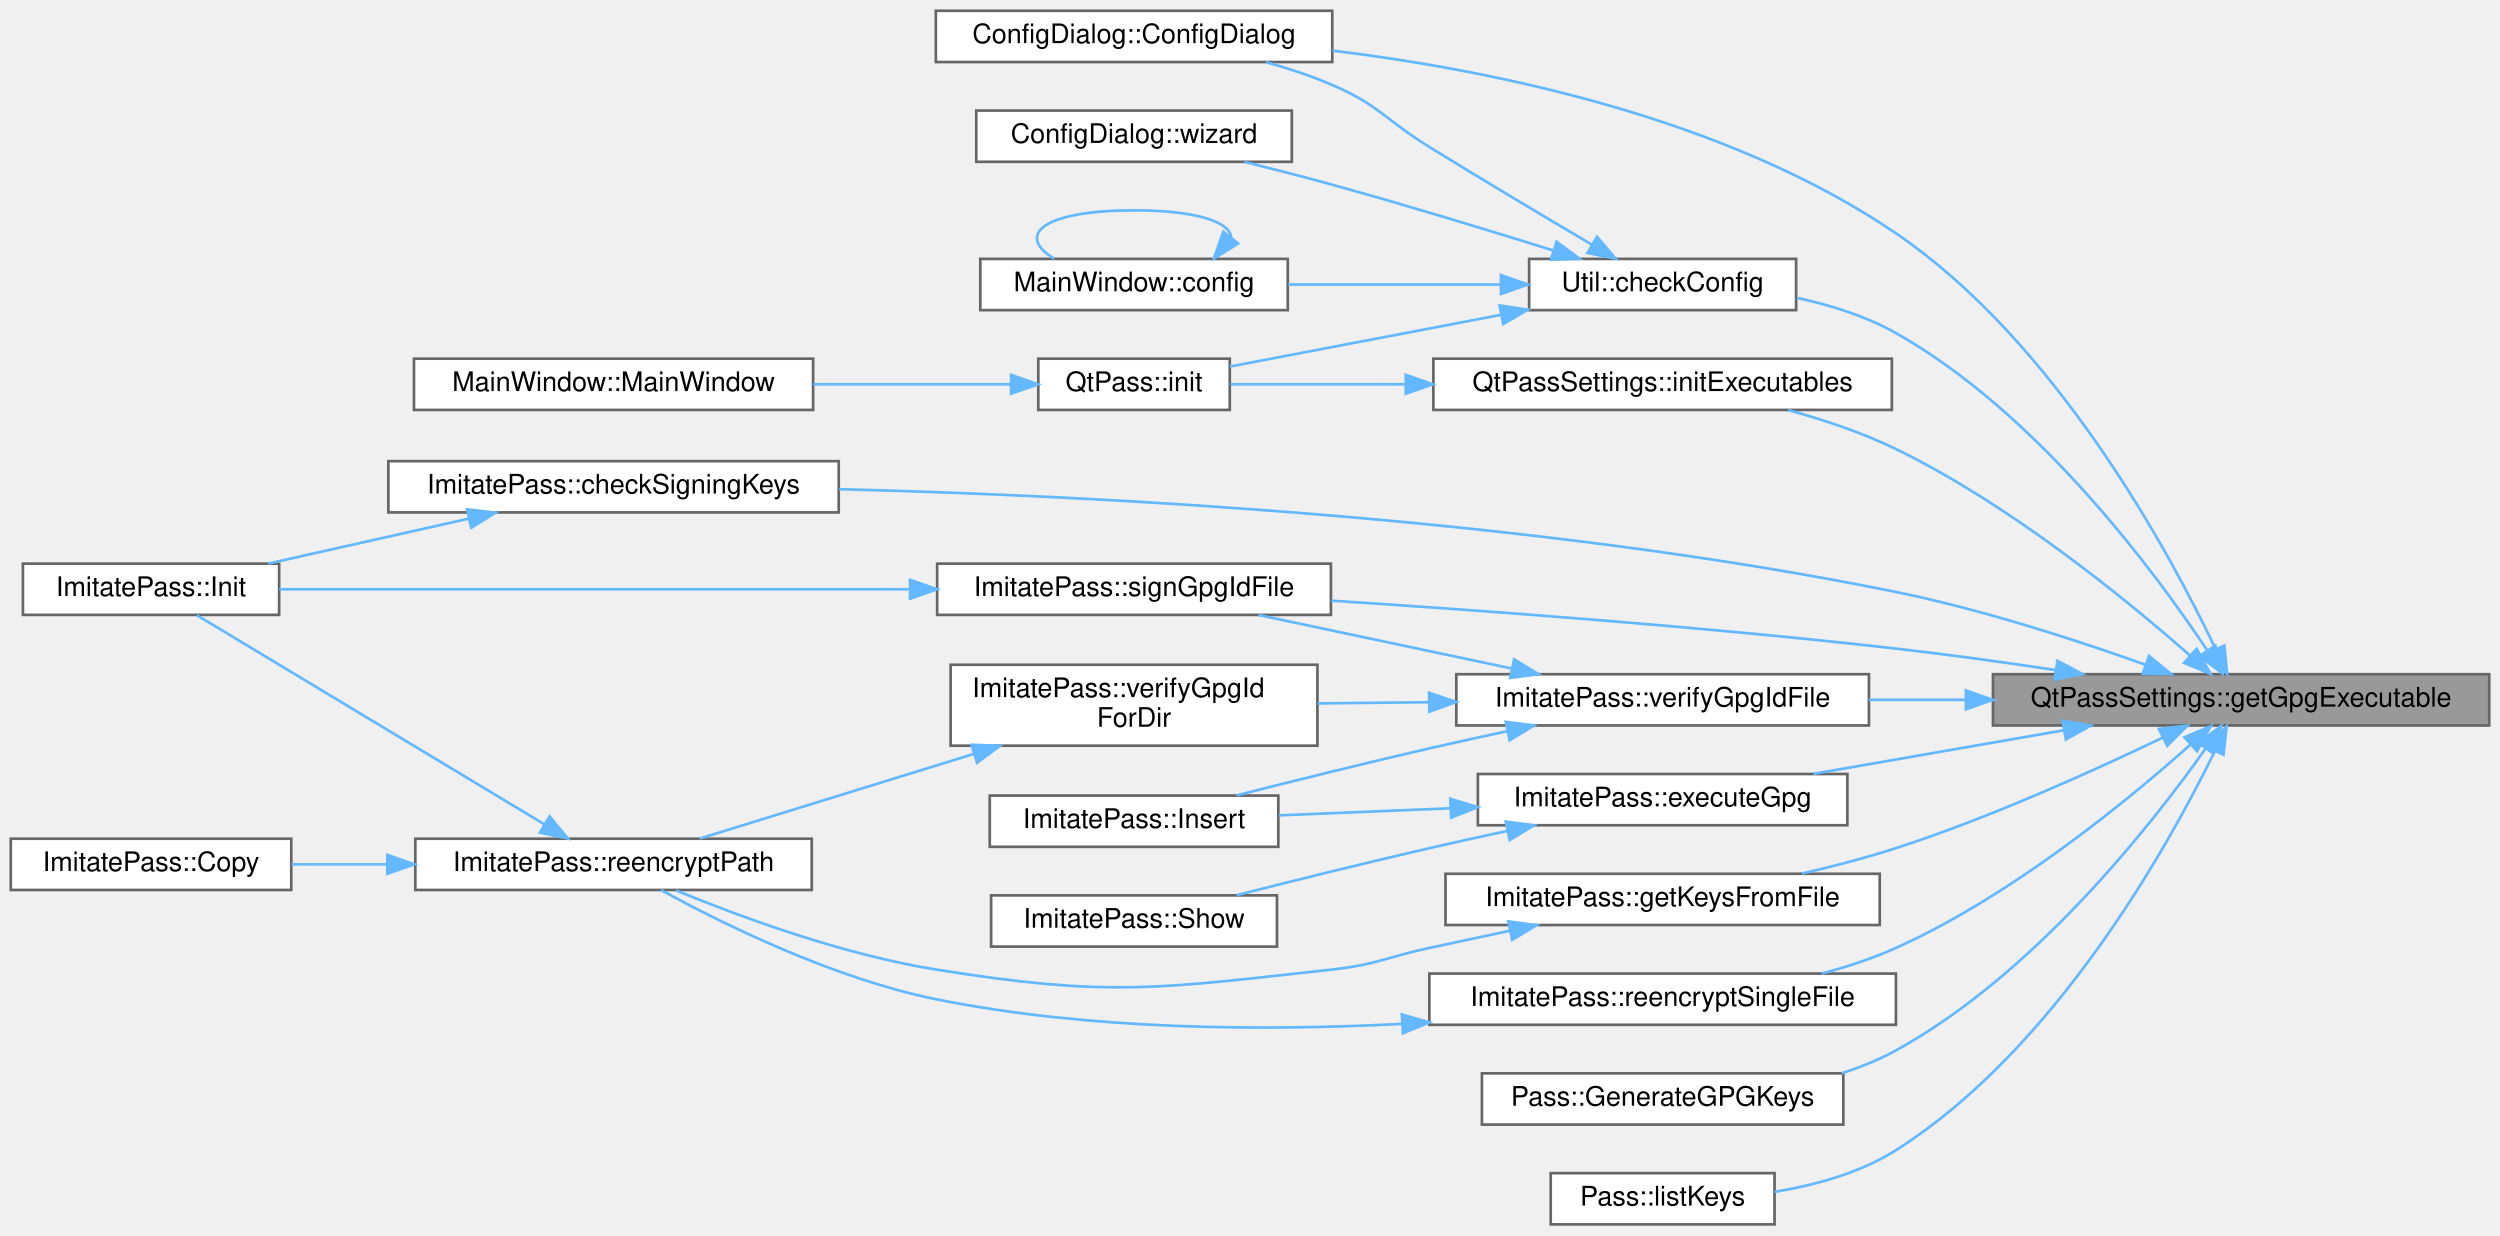
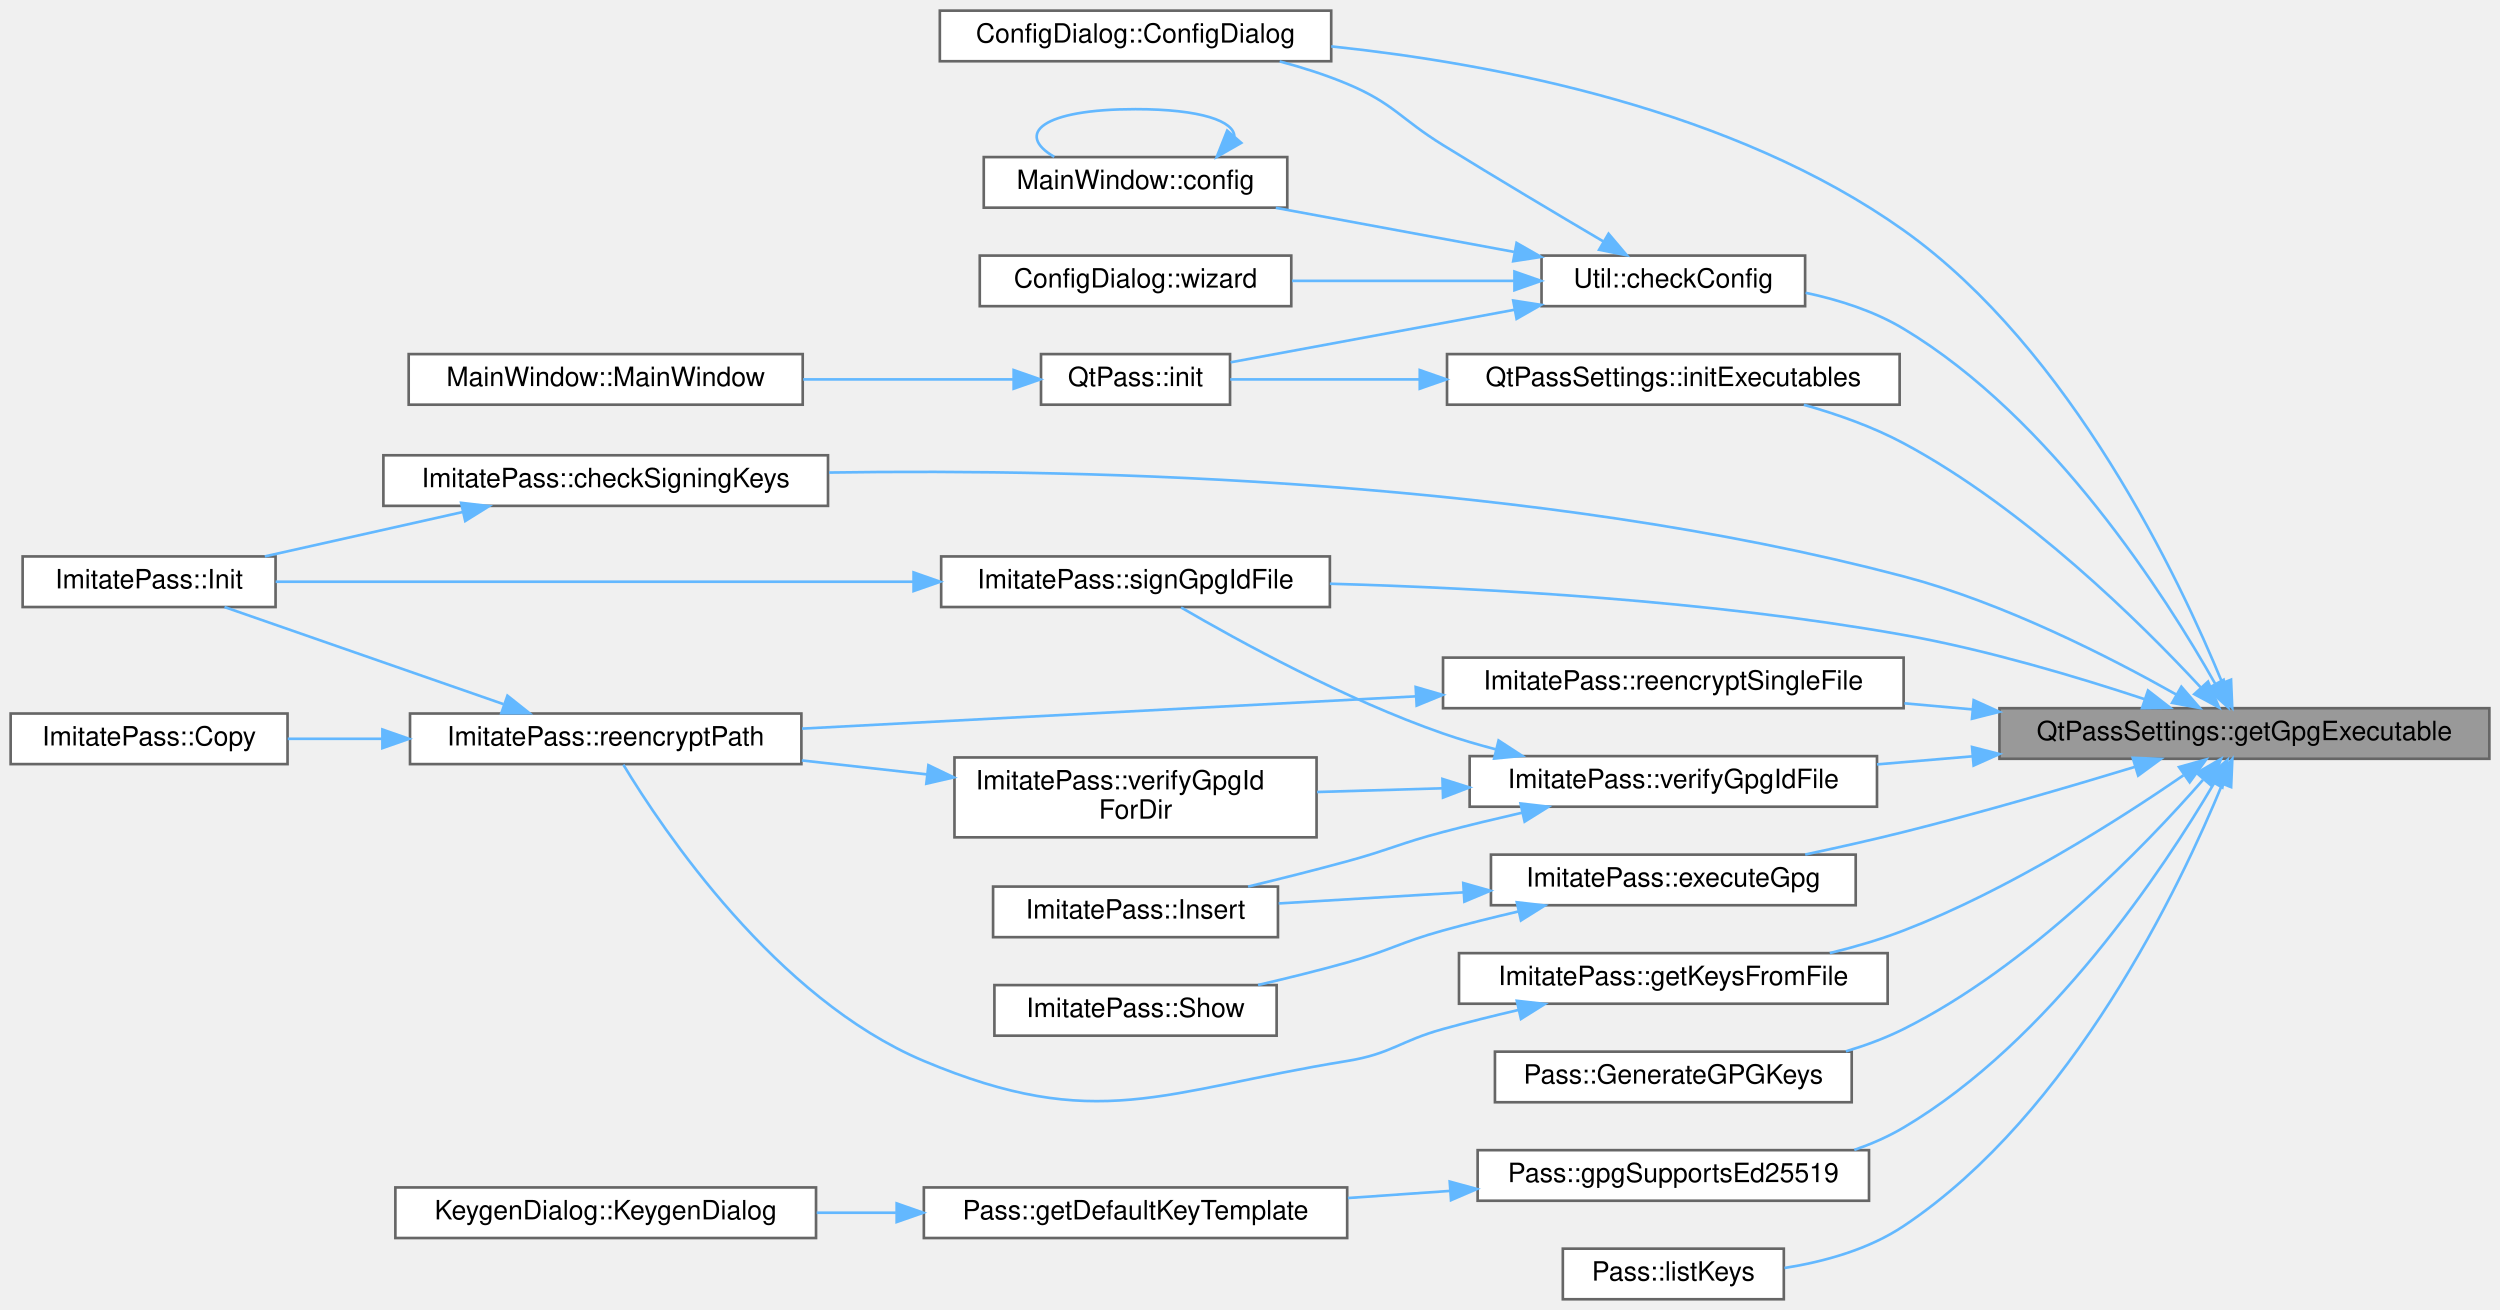
- <svg xmlns="http://www.w3.org/2000/svg" xmlns:xlink="http://www.w3.org/1999/xlink" width="927pt" height="458pt" viewBox="0.00 0.00 927.00 458.00">
-   <g id="graph0" class="graph" transform="scale(1 1) rotate(0) translate(4 454)">
+ <svg xmlns="http://www.w3.org/2000/svg" xmlns:xlink="http://www.w3.org/1999/xlink" width="939pt" height="492pt" viewBox="0.00 0.00 939.00 492.00">
+   <g id="graph0" class="graph" transform="scale(1 1) rotate(0) translate(4 488)">
    <g id="Node000001" class="node">
      <g id="a_Node000001">
        <a xlink:title=" ">
-           <polygon fill="#999999" stroke="#666666" points="919,-204 735,-204 735,-185 919,-185 919,-204" />
-           <text text-anchor="middle" x="827" y="-192" font-family="Helvetica,sans-Serif" font-size="10.00">QtPassSettings::getGpgExecutable</text>
+           <polygon fill="#999999" stroke="#666666" points="931,-222 747,-222 747,-203 931,-203 931,-222" />
+           <text text-anchor="middle" x="839" y="-210" font-family="Helvetica,sans-Serif" font-size="10.00">QtPassSettings::getGpgExecutable</text>
        </a>
      </g>
    </g>
    <g id="Node000002" class="node">
      <g id="a_Node000002">
        <a xlink:href="class_util.html#aafdef99b126e0086d44425cbe139db22" target="_top" xlink:title="Util::checkConfig do we have prequisite settings?">
-           <polygon fill="white" stroke="#666666" points="662,-358 563,-358 563,-339 662,-339 662,-358" />
-           <text text-anchor="middle" x="612.5" y="-346" font-family="Helvetica,sans-Serif" font-size="10.00">Util::checkConfig</text>
+           <polygon fill="white" stroke="#666666" points="674,-392 575,-392 575,-373 674,-373 674,-392" />
+           <text text-anchor="middle" x="624.5" y="-380" font-family="Helvetica,sans-Serif" font-size="10.00">Util::checkConfig</text>
        </a>
      </g>
    </g>
    <g id="edge1_Node000001_Node000002" class="edge">
      <g id="a_edge1_Node000001_Node000002">
        <a xlink:title=" ">
-           <path fill="none" stroke="#63b8ff" d="M814.41,-212.88C794.61,-242.64 751.3,-301 699,-330.5 687.9,-336.76 674.88,-340.85 662.39,-343.52" />
-           <polygon fill="#63b8ff" stroke="#63b8ff" points="817.47,-214.59 819.99,-204.3 811.61,-210.77 817.47,-214.59" />
+           <path fill="none" stroke="#63b8ff" d="M828.02,-231.19C809.57,-263.84 766.83,-330.95 711,-364.5 699.95,-371.14 686.81,-375.36 674.19,-378.03" />
+           <polygon fill="#63b8ff" stroke="#63b8ff" points="831.19,-232.69 832.96,-222.25 825.06,-229.31 831.19,-232.69" />
        </a>
      </g>
    </g>
    <g id="Node000004" class="node">
      <g id="a_Node000004">
        <a xlink:href="class_config_dialog.html#a815d6d8ddf1de9386427ddef691a02a1" target="_top" xlink:title="ConfigDialog::ConfigDialog this sets up the configuration screen.">
-           <polygon fill="white" stroke="#666666" points="490,-450 343,-450 343,-431 490,-431 490,-450" />
-           <text text-anchor="middle" x="416.5" y="-438" font-family="Helvetica,sans-Serif" font-size="10.00">ConfigDialog::ConfigDialog</text>
+           <polygon fill="white" stroke="#666666" points="496,-484 349,-484 349,-465 496,-465 496,-484" />
+           <text text-anchor="middle" x="422.5" y="-472" font-family="Helvetica,sans-Serif" font-size="10.00">ConfigDialog::ConfigDialog</text>
        </a>
      </g>
    </g>
    <g id="edge10_Node000001_Node000004" class="edge">
      <g id="a_edge10_Node000001_Node000004">
        <a xlink:title=" ">
-           <path fill="none" stroke="#63b8ff" d="M817.5,-213.45C800.43,-249.3 758.44,-327.06 699,-367.5 636.39,-410.1 550.5,-427.84 490.12,-435.23" />
-           <polygon fill="#63b8ff" stroke="#63b8ff" points="820.79,-214.68 821.82,-204.14 814.44,-211.74 820.79,-214.68" />
+           <path fill="none" stroke="#63b8ff" d="M830.65,-231.61C814.88,-270.01 774.02,-356.68 711,-401.5 647.32,-446.79 558.11,-464.04 496.02,-470.58" />
+           <polygon fill="#63b8ff" stroke="#63b8ff" points="833.98,-232.72 834.43,-222.13 827.48,-230.12 833.98,-232.72" />
        </a>
      </g>
    </g>
    <g id="Node000008" class="node">
      <g id="a_Node000008">
        <a xlink:href="class_imitate_pass.html#a607cc25575bf718f57333bb7854870b4" target="_top" xlink:title="ImitatePass::Init initialize pass repository.">
-           <polygon fill="white" stroke="#666666" points="307,-283 140,-283 140,-264 307,-264 307,-283" />
-           <text text-anchor="middle" x="223.5" y="-271" font-family="Helvetica,sans-Serif" font-size="10.00">ImitatePass::checkSigningKeys</text>
+           <polygon fill="white" stroke="#666666" points="307,-317 140,-317 140,-298 307,-298 307,-317" />
+           <text text-anchor="middle" x="223.5" y="-305" font-family="Helvetica,sans-Serif" font-size="10.00">ImitatePass::checkSigningKeys</text>
        </a>
      </g>
    </g>
    <g id="edge8_Node000001_Node000008" class="edge">
      <g id="a_edge8_Node000001_Node000008">
        <a xlink:title=" ">
-           <path fill="none" stroke="#63b8ff" d="M791.61,-207.49C766.35,-216.5 731,-228 699,-234.5 563.52,-262 402.53,-270.21 307.2,-272.6" />
-           <polygon fill="#63b8ff" stroke="#63b8ff" points="792.9,-210.75 801.11,-204.05 790.51,-204.17 792.9,-210.75" />
+           <path fill="none" stroke="#63b8ff" d="M813.5,-227.08C788.62,-241.11 748.52,-261.6 711,-271.5 572.81,-307.97 405.41,-312 307.36,-310.51" />
+           <polygon fill="#63b8ff" stroke="#63b8ff" points="815.32,-230.07 822.25,-222.06 811.84,-224 815.32,-230.07" />
        </a>
      </g>
    </g>
    <g id="Node000010" class="node">
      <g id="a_Node000010">
        <a xlink:href="class_imitate_pass.html#a2ff555a9fdb035a15b0ea55ce2cb887a" target="_top" xlink:title="ImitatePass::executeGpg easy wrapper for running gpg commands.">
-           <polygon fill="white" stroke="#666666" points="681,-167 544,-167 544,-148 681,-148 681,-167" />
-           <text text-anchor="middle" x="612.5" y="-155" font-family="Helvetica,sans-Serif" font-size="10.00">ImitatePass::executeGpg</text>
+           <polygon fill="white" stroke="#666666" points="693,-167 556,-167 556,-148 693,-148 693,-167" />
+           <text text-anchor="middle" x="624.5" y="-155" font-family="Helvetica,sans-Serif" font-size="10.00">ImitatePass::executeGpg</text>
        </a>
      </g>
    </g>
    <g id="edge11_Node000001_Node000010" class="edge">
      <g id="a_edge11_Node000001_Node000010">
        <a xlink:title=" ">
-           <path fill="none" stroke="#63b8ff" d="M761.42,-183.25C731.7,-178.08 696.83,-172.01 668.41,-167.06" />
-           <polygon fill="#63b8ff" stroke="#63b8ff" points="760.82,-186.7 771.28,-184.97 762.02,-179.81 760.82,-186.7" />
+           <path fill="none" stroke="#63b8ff" d="M797.83,-199.95C772.95,-192.39 740.27,-182.83 711,-175.5 699.08,-172.51 686.15,-169.62 674.03,-167.05" />
+           <polygon fill="#63b8ff" stroke="#63b8ff" points="797.05,-203.37 807.64,-202.95 799.1,-196.68 797.05,-203.37" />
        </a>
      </g>
    </g>
    <g id="Node000013" class="node">
      <g id="a_Node000013">
        <a xlink:href="class_pass.html#a0c29f7bd4ca235d00d9dac6a37e14f4f" target="_top" xlink:title="Pass::GenerateGPGKeys internal gpg keypair generator . .">
-           <polygon fill="white" stroke="#666666" points="679.5,-56 545.5,-56 545.5,-37 679.5,-37 679.5,-56" />
-           <text text-anchor="middle" x="612.5" y="-44" font-family="Helvetica,sans-Serif" font-size="10.00">Pass::GenerateGPGKeys</text>
+           <polygon fill="white" stroke="#666666" points="691.5,-93 557.5,-93 557.5,-74 691.5,-74 691.5,-93" />
+           <text text-anchor="middle" x="624.5" y="-81" font-family="Helvetica,sans-Serif" font-size="10.00">Pass::GenerateGPGKeys</text>
        </a>
      </g>
    </g>
    <g id="edge14_Node000001_Node000013" class="edge">
      <g id="a_edge14_Node000001_Node000013">
        <a xlink:title=" ">
-           <path fill="none" stroke="#63b8ff" d="M813.91,-176.52C793.69,-147.97 750.16,-92.6 699,-64.5 692.75,-61.07 685.91,-58.29 678.92,-56.04" />
-           <polygon fill="#63b8ff" stroke="#63b8ff" points="811.06,-178.56 819.64,-184.78 816.82,-174.57 811.06,-178.56" />
+           <path fill="none" stroke="#63b8ff" d="M823.46,-195.1C801.69,-170.25 758.11,-125.01 711,-101.5 704.21,-98.11 696.82,-95.36 689.31,-93.13" />
+           <polygon fill="#63b8ff" stroke="#63b8ff" points="821.05,-197.67 830.23,-202.97 826.36,-193.1 821.05,-197.67" />
        </a>
      </g>
    </g>
    <g id="Node000014" class="node">
      <g id="a_Node000014">
        <a xlink:href="class_imitate_pass.html#aef532636a761beee3ecdd5dcedbfc834" target="_top" xlink:title=" ">
-           <polygon fill="white" stroke="#666666" points="693,-130 532,-130 532,-111 693,-111 693,-130" />
-           <text text-anchor="middle" x="612.5" y="-118" font-family="Helvetica,sans-Serif" font-size="10.00">ImitatePass::getKeysFromFile</text>
+           <polygon fill="white" stroke="#666666" points="705,-130 544,-130 544,-111 705,-111 705,-130" />
+           <text text-anchor="middle" x="624.5" y="-118" font-family="Helvetica,sans-Serif" font-size="10.00">ImitatePass::getKeysFromFile</text>
        </a>
      </g>
    </g>
    <g id="edge15_Node000001_Node000014" class="edge">
      <g id="a_edge15_Node000001_Node000014">
        <a xlink:title=" ">
-           <path fill="none" stroke="#63b8ff" d="M798.05,-180.56C772.7,-168.37 734.06,-150.87 699,-139.5 687.86,-135.89 675.69,-132.73 664.11,-130.08" />
-           <polygon fill="#63b8ff" stroke="#63b8ff" points="796.55,-183.72 807.08,-184.95 799.61,-177.43 796.55,-183.72" />
+           <path fill="none" stroke="#63b8ff" d="M816.13,-196.81C791.66,-179.97 750.28,-153.62 711,-138.5 702.22,-135.12 692.68,-132.32 683.26,-130.02" />
+           <polygon fill="#63b8ff" stroke="#63b8ff" points="814.44,-199.9 824.64,-202.75 818.45,-194.16 814.44,-199.9" />
        </a>
      </g>
    </g>
    <g id="Node000017" class="node">
      <g id="a_Node000017">
-         <a xlink:href="class_qt_pass_settings.html#a64ffdab0605be803054150d438254c56" target="_top" xlink:title=" ">
-           <polygon fill="white" stroke="#666666" points="697.5,-321 527.5,-321 527.5,-302 697.5,-302 697.5,-321" />
-           <text text-anchor="middle" x="612.5" y="-309" font-family="Helvetica,sans-Serif" font-size="10.00">QtPassSettings::initExecutables</text>
+         <a xlink:href="class_pass.html#a4c2bca8a9a59a032adc68846055b056b" target="_top" xlink:title="Pass::gpgSupportsEd25519 check if GPG supports ed25519 (ECC) GPG 2.1+ supports ed25519 which is much ...">
+           <polygon fill="white" stroke="#666666" points="698,-56 551,-56 551,-37 698,-37 698,-56" />
+           <text text-anchor="middle" x="624.5" y="-44" font-family="Helvetica,sans-Serif" font-size="10.00">Pass::gpgSupportsEd25519</text>
        </a>
      </g>
    </g>
    <g id="edge19_Node000001_Node000017" class="edge">
      <g id="a_edge19_Node000001_Node000017">
        <a xlink:title=" ">
-           <path fill="none" stroke="#63b8ff" d="M807.92,-211.04C784.46,-231.7 741.46,-266.84 699,-287.5 686.52,-293.57 672.25,-298.34 658.99,-301.97" />
-           <polygon fill="#63b8ff" stroke="#63b8ff" points="810.52,-213.41 815.65,-204.14 805.86,-208.19 810.52,-213.41" />
-         </a>
-       </g>
-     </g>
-     <g id="Node000018" class="node">
-       <g id="a_Node000018">
-         <a xlink:href="class_pass.html#a6ed6c10b07137f62e127b290ebd428a2" target="_top" xlink:title="Pass::listKeys list users.">
-           <polygon fill="white" stroke="#666666" points="654,-19 571,-19 571,0 654,0 654,-19" />
-           <text text-anchor="middle" x="612.5" y="-7" font-family="Helvetica,sans-Serif" font-size="10.00">Pass::listKeys</text>
-         </a>
-       </g>
-     </g>
-     <g id="edge21_Node000001_Node000018" class="edge">
-       <g id="a_edge21_Node000001_Node000018">
-         <a xlink:title=" ">
-           <path fill="none" stroke="#63b8ff" d="M817.25,-175.44C800.01,-140.17 758.11,-64.9 699,-27.5 685.67,-19.07 669.06,-14.51 654.03,-12.08" />
-           <polygon fill="#63b8ff" stroke="#63b8ff" points="814.17,-177.12 821.63,-184.64 820.49,-174.11 814.17,-177.12" />
-         </a>
-       </g>
-     </g>
-     <g id="Node000019" class="node">
-       <g id="a_Node000019">
-         <a xlink:href="class_imitate_pass.html#a707169592f98af60288e8df8a54f1230" target="_top" xlink:title=" ">
-           <polygon fill="white" stroke="#666666" points="699,-93 526,-93 526,-74 699,-74 699,-93" />
-           <text text-anchor="middle" x="612.5" y="-81" font-family="Helvetica,sans-Serif" font-size="10.00">ImitatePass::reencryptSingleFile</text>
-         </a>
-       </g>
-     </g>
-     <g id="edge22_Node000001_Node000019" class="edge">
-       <g id="a_edge22_Node000001_Node000019">
-         <a xlink:title=" ">
-           <path fill="none" stroke="#63b8ff" d="M808.06,-177.77C784.74,-156.96 741.9,-121.8 699,-102.5 690.4,-98.63 680.95,-95.52 671.57,-93.03" />
-           <polygon fill="#63b8ff" stroke="#63b8ff" points="805.98,-180.61 815.74,-184.74 810.68,-175.43 805.98,-180.61" />
+           <path fill="none" stroke="#63b8ff" d="M827.62,-193.84C808.82,-161.89 765.92,-97.01 711,-64.5 705.26,-61.1 698.96,-58.34 692.47,-56.09" />
+           <polygon fill="#63b8ff" stroke="#63b8ff" points="824.65,-195.7 832.67,-202.63 830.72,-192.21 824.65,-195.7" />
        </a>
      </g>
    </g>
    <g id="Node000020" class="node">
      <g id="a_Node000020">
-         <a xlink:href="class_imitate_pass.html#a7dd7273385a6e3a9cdd2dc68ad7aef1f" target="_top" xlink:title=" ">
-           <polygon fill="white" stroke="#666666" points="489.5,-245 343.5,-245 343.5,-226 489.5,-226 489.5,-245" />
-           <text text-anchor="middle" x="416.5" y="-233" font-family="Helvetica,sans-Serif" font-size="10.00">ImitatePass::signGpgIdFile</text>
-         </a>
-       </g>
-     </g>
-     <g id="edge24_Node000001_Node000020" class="edge">
-       <g id="a_edge24_Node000001_Node000020">
-         <a xlink:title=" ">
-           <path fill="none" stroke="#63b8ff" d="M758.15,-205.55C739.06,-208.42 718.25,-211.31 699,-213.5 628.01,-221.57 546.61,-227.59 489.66,-231.27" />
-           <polygon fill="#63b8ff" stroke="#63b8ff" points="758.9,-208.98 768.26,-204.02 757.85,-202.06 758.9,-208.98" />
+         <a xlink:href="class_qt_pass_settings.html#a64ffdab0605be803054150d438254c56" target="_top" xlink:title=" ">
+           <polygon fill="white" stroke="#666666" points="709.5,-355 539.5,-355 539.5,-336 709.5,-336 709.5,-355" />
+           <text text-anchor="middle" x="624.5" y="-343" font-family="Helvetica,sans-Serif" font-size="10.00">QtPassSettings::initExecutables</text>
+         </a>
+       </g>
+     </g>
+     <g id="edge22_Node000001_Node000020" class="edge">
+       <g id="a_edge22_Node000001_Node000020">
+         <a xlink:title=" ">
+           <path fill="none" stroke="#63b8ff" d="M822.52,-229.89C800.19,-253.92 756.6,-297.09 711,-321.5 699.45,-327.68 686.14,-332.41 673.52,-335.96" />
+           <polygon fill="#63b8ff" stroke="#63b8ff" points="825.34,-231.99 829.5,-222.25 820.17,-227.27 825.34,-231.99" />
        </a>
      </g>
    </g>
    <g id="Node000021" class="node">
      <g id="a_Node000021">
+         <a xlink:href="class_pass.html#a6ed6c10b07137f62e127b290ebd428a2" target="_top" xlink:title="Pass::listKeys list users.">
+           <polygon fill="white" stroke="#666666" points="666,-19 583,-19 583,0 666,0 666,-19" />
+           <text text-anchor="middle" x="624.5" y="-7" font-family="Helvetica,sans-Serif" font-size="10.00">Pass::listKeys</text>
+         </a>
+       </g>
+     </g>
+     <g id="edge24_Node000001_Node000021" class="edge">
+       <g id="a_edge24_Node000001_Node000021">
+         <a xlink:title=" ">
+           <path fill="none" stroke="#63b8ff" d="M830.72,-193.53C815.06,-155.47 774.39,-69.79 711,-27.5 697.88,-18.74 681.31,-14.13 666.25,-11.74" />
+           <polygon fill="#63b8ff" stroke="#63b8ff" points="827.51,-194.94 834.47,-202.93 834.01,-192.35 827.51,-194.94" />
+         </a>
+       </g>
+     </g>
+     <g id="Node000022" class="node">
+       <g id="a_Node000022">
+         <a xlink:href="class_imitate_pass.html#a707169592f98af60288e8df8a54f1230" target="_top" xlink:title=" ">
+           <polygon fill="white" stroke="#666666" points="711,-241 538,-241 538,-222 711,-222 711,-241" />
+           <text text-anchor="middle" x="624.5" y="-229" font-family="Helvetica,sans-Serif" font-size="10.00">ImitatePass::reencryptSingleFile</text>
+         </a>
+       </g>
+     </g>
+     <g id="edge25_Node000001_Node000022" class="edge">
+       <g id="a_edge25_Node000001_Node000022">
+         <a xlink:title=" ">
+           <path fill="none" stroke="#63b8ff" d="M736.93,-221.54C728.36,-222.3 719.74,-223.07 711.3,-223.83" />
+           <polygon fill="#63b8ff" stroke="#63b8ff" points="737.31,-225.02 746.96,-220.64 736.68,-218.04 737.31,-225.02" />
+         </a>
+       </g>
+     </g>
+     <g id="Node000023" class="node">
+       <g id="a_Node000023">
+         <a xlink:href="class_imitate_pass.html#a7dd7273385a6e3a9cdd2dc68ad7aef1f" target="_top" xlink:title=" ">
+           <polygon fill="white" stroke="#666666" points="495.5,-279 349.5,-279 349.5,-260 495.5,-260 495.5,-279" />
+           <text text-anchor="middle" x="422.5" y="-267" font-family="Helvetica,sans-Serif" font-size="10.00">ImitatePass::signGpgIdFile</text>
+         </a>
+       </g>
+     </g>
+     <g id="edge27_Node000001_Node000023" class="edge">
+       <g id="a_edge27_Node000001_Node000023">
+         <a xlink:title=" ">
+           <path fill="none" stroke="#63b8ff" d="M801.66,-225.34C776.53,-233.66 742.14,-243.95 711,-249.5 638.35,-262.46 553.97,-267.12 495.5,-268.75" />
+           <polygon fill="#63b8ff" stroke="#63b8ff" points="802.79,-228.65 811.15,-222.15 800.55,-222.02 802.79,-228.65" />
+         </a>
+       </g>
+     </g>
+     <g id="Node000024" class="node">
+       <g id="a_Node000024">
        <a xlink:href="class_imitate_pass.html#a6ecaa7d53d661362511354e96572c240" target="_top" xlink:title="ImitatePass::verifyGpgIdFile verify detached gpgid file signature.">
-           <polygon fill="white" stroke="#666666" points="689,-204 536,-204 536,-185 689,-185 689,-204" />
-           <text text-anchor="middle" x="612.5" y="-192" font-family="Helvetica,sans-Serif" font-size="10.00">ImitatePass::verifyGpgIdFile</text>
-         </a>
-       </g>
-     </g>
-     <g id="edge26_Node000001_Node000021" class="edge">
-       <g id="a_edge26_Node000001_Node000021">
-         <a xlink:title=" ">
-           <path fill="none" stroke="#63b8ff" d="M724.85,-194.5C712.79,-194.5 700.63,-194.5 689.01,-194.5" />
-           <polygon fill="#63b8ff" stroke="#63b8ff" points="724.96,-198 734.96,-194.5 724.96,-191 724.96,-198" />
+           <polygon fill="white" stroke="#666666" points="701,-204 548,-204 548,-185 701,-185 701,-204" />
+           <text text-anchor="middle" x="624.5" y="-192" font-family="Helvetica,sans-Serif" font-size="10.00">ImitatePass::verifyGpgIdFile</text>
+         </a>
+       </g>
+     </g>
+     <g id="edge29_Node000001_Node000024" class="edge">
+       <g id="a_edge29_Node000001_Node000024">
+         <a xlink:title=" ">
+           <path fill="none" stroke="#63b8ff" d="M736.85,-203.93C724.79,-202.91 712.63,-201.88 701.01,-200.9" />
+           <polygon fill="#63b8ff" stroke="#63b8ff" points="736.7,-207.43 746.96,-204.79 737.29,-200.46 736.7,-207.43" />
        </a>
      </g>
    </g>
    <g id="Node000003" class="node">
      <g id="a_Node000003">
        <a xlink:href="class_main_window.html#aeb8091ab5531144b76c1fbb0d63deb56" target="_top" xlink:title=" ">
-           <polygon fill="white" stroke="#666666" points="473.5,-358 359.5,-358 359.5,-339 473.5,-339 473.5,-358" />
-           <text text-anchor="middle" x="416.5" y="-346" font-family="Helvetica,sans-Serif" font-size="10.00">MainWindow::config</text>
+           <polygon fill="white" stroke="#666666" points="479.5,-429 365.5,-429 365.5,-410 479.5,-410 479.5,-429" />
+           <text text-anchor="middle" x="422.5" y="-417" font-family="Helvetica,sans-Serif" font-size="10.00">MainWindow::config</text>
        </a>
      </g>
    </g>
    <g id="edge2_Node000002_Node000003" class="edge">
      <g id="a_edge2_Node000002_Node000003">
        <a xlink:title=" ">
-           <path fill="none" stroke="#63b8ff" d="M552.45,-348.5C527.41,-348.5 498.37,-348.5 473.65,-348.5" />
-           <polygon fill="#63b8ff" stroke="#63b8ff" points="552.55,-352 562.55,-348.5 552.55,-345 552.55,-352" />
+           <path fill="none" stroke="#63b8ff" d="M564.64,-393.39C536.27,-398.64 502.56,-404.87 475.19,-409.94" />
+           <polygon fill="#63b8ff" stroke="#63b8ff" points="565.63,-396.76 574.83,-391.5 564.36,-389.88 565.63,-396.76" />
        </a>
      </g>
    </g>
    <g id="edge4_Node000002_Node000004" class="edge">
      <g id="a_edge4_Node000002_Node000004">
        <a xlink:title=" ">
-           <path fill="none" stroke="#63b8ff" d="M586.19,-363.32C569.11,-373.39 546.1,-387.09 526,-399.5 509.85,-409.48 507.44,-415 490,-422.5 482.26,-425.83 473.77,-428.63 465.42,-430.95" />
-           <polygon fill="#63b8ff" stroke="#63b8ff" points="588.17,-366.22 595.02,-358.13 584.62,-360.18 588.17,-366.22" />
+           <path fill="none" stroke="#63b8ff" d="M598.19,-397.32C581.11,-407.39 558.1,-421.09 538,-433.5 521.85,-443.48 519.51,-449.16 502,-456.5 494.01,-459.85 485.28,-462.64 476.64,-464.93" />
+           <polygon fill="#63b8ff" stroke="#63b8ff" points="600.17,-400.22 607.02,-392.13 596.62,-394.18 600.17,-400.22" />
        </a>
      </g>
    </g>
    <g id="Node000005" class="node">
      <g id="a_Node000005">
        <a xlink:href="class_qt_pass.html#ad0a4d7627e6303e412d4a832a8bad77c" target="_top" xlink:title="QtPass::init make sure we are ready to go as soon as possible.">
-           <polygon fill="white" stroke="#666666" points="452,-321 381,-321 381,-302 452,-302 452,-321" />
-           <text text-anchor="middle" x="416.5" y="-309" font-family="Helvetica,sans-Serif" font-size="10.00">QtPass::init</text>
+           <polygon fill="white" stroke="#666666" points="458,-355 387,-355 387,-336 458,-336 458,-355" />
+           <text text-anchor="middle" x="422.5" y="-343" font-family="Helvetica,sans-Serif" font-size="10.00">QtPass::init</text>
        </a>
      </g>
    </g>
    <g id="edge5_Node000002_Node000005" class="edge">
      <g id="a_edge5_Node000002_Node000005">
        <a xlink:title=" ">
-           <path fill="none" stroke="#63b8ff" d="M552.59,-337.26C519.72,-331 479.92,-323.4 452.06,-318.09" />
-           <polygon fill="#63b8ff" stroke="#63b8ff" points="552.07,-340.73 562.55,-339.16 553.38,-333.85 552.07,-340.73" />
+           <path fill="none" stroke="#63b8ff" d="M564.83,-371.65C530.21,-365.24 487.56,-357.35 458.22,-351.92" />
+           <polygon fill="#63b8ff" stroke="#63b8ff" points="564.36,-375.12 574.83,-373.5 565.63,-368.24 564.36,-375.12" />
        </a>
      </g>
    </g>
    <g id="Node000007" class="node">
      <g id="a_Node000007">
        <a xlink:href="class_config_dialog.html#ad5b80066591f19fdaaa06b7cb5ba7f15" target="_top" xlink:title="ConfigDialog::wizard first-time use wizard.">
-           <polygon fill="white" stroke="#666666" points="475,-413 358,-413 358,-394 475,-394 475,-413" />
-           <text text-anchor="middle" x="416.5" y="-401" font-family="Helvetica,sans-Serif" font-size="10.00">ConfigDialog::wizard</text>
+           <polygon fill="white" stroke="#666666" points="481,-392 364,-392 364,-373 481,-373 481,-392" />
+           <text text-anchor="middle" x="422.5" y="-380" font-family="Helvetica,sans-Serif" font-size="10.00">ConfigDialog::wizard</text>
        </a>
      </g>
    </g>
    <g id="edge7_Node000002_Node000007" class="edge">
      <g id="a_edge7_Node000002_Node000007">
        <a xlink:title=" ">
-           <path fill="none" stroke="#63b8ff" d="M571.98,-361.11C548.29,-368.52 517.52,-377.9 490,-385.5 479.5,-388.4 468.08,-391.34 457.48,-393.97" />
-           <polygon fill="#63b8ff" stroke="#63b8ff" points="573.18,-364.4 581.67,-358.06 571.08,-357.72 573.18,-364.4" />
+           <path fill="none" stroke="#63b8ff" d="M564.63,-382.5C538.34,-382.5 507.45,-382.5 481.29,-382.5" />
+           <polygon fill="#63b8ff" stroke="#63b8ff" points="564.83,-386 574.83,-382.5 564.83,-379 564.83,-386" />
        </a>
      </g>
    </g>
    <g id="edge3_Node000003_Node000003" class="edge">
      <g id="a_edge3_Node000003_Node000003">
        <a xlink:title=" ">
-           <path fill="none" stroke="#63b8ff" d="M452.48,-366.07C451.95,-371.62 439.96,-376 416.5,-376 382.38,-376 372.51,-366.73 386.91,-358.08" />
-           <polygon fill="#63b8ff" stroke="#63b8ff" points="455.07,-363.71 446.09,-358.08 449.61,-368.08 455.07,-363.71" />
+           <path fill="none" stroke="#63b8ff" d="M459.62,-436.69C459.62,-442.42 447.24,-447 422.5,-447 387.31,-447 377.14,-437.73 391.98,-429.08" />
+           <polygon fill="#63b8ff" stroke="#63b8ff" points="462.22,-434.34 453.02,-429.08 456.93,-438.93 462.22,-434.34" />
        </a>
      </g>
    </g>
    <g id="Node000006" class="node">
      <g id="a_Node000006">
        <a xlink:href="class_main_window.html#a52e97245b2f88492071e639395c4a15a" target="_top" xlink:title="MainWindow::MainWindow handles all of the main functionality and also the main window.">
-           <polygon fill="white" stroke="#666666" points="297.5,-321 149.5,-321 149.5,-302 297.5,-302 297.5,-321" />
-           <text text-anchor="middle" x="223.5" y="-309" font-family="Helvetica,sans-Serif" font-size="10.00">MainWindow::MainWindow</text>
+           <polygon fill="white" stroke="#666666" points="297.5,-355 149.5,-355 149.5,-336 297.5,-336 297.5,-355" />
+           <text text-anchor="middle" x="223.5" y="-343" font-family="Helvetica,sans-Serif" font-size="10.00">MainWindow::MainWindow</text>
        </a>
      </g>
    </g>
    <g id="edge6_Node000005_Node000006" class="edge">
      <g id="a_edge6_Node000005_Node000006">
        <a xlink:title=" ">
-           <path fill="none" stroke="#63b8ff" d="M370.66,-311.5C348.9,-311.5 322.2,-311.5 297.6,-311.5" />
-           <polygon fill="#63b8ff" stroke="#63b8ff" points="370.91,-315 380.91,-311.5 370.91,-308 370.91,-315" />
+           <path fill="none" stroke="#63b8ff" d="M376.46,-345.5C353.14,-345.5 324.1,-345.5 297.67,-345.5" />
+           <polygon fill="#63b8ff" stroke="#63b8ff" points="376.73,-349 386.73,-345.5 376.73,-342 376.73,-349" />
        </a>
      </g>
    </g>
    <g id="Node000009" class="node">
      <g id="a_Node000009">
        <a xlink:href="class_imitate_pass.html#a6fe6b48df3fb04071c8c2c1d5c1d1206" target="_top" xlink:title=" ">
-           <polygon fill="white" stroke="#666666" points="99.5,-245 4.5,-245 4.5,-226 99.5,-226 99.5,-245" />
-           <text text-anchor="middle" x="52" y="-233" font-family="Helvetica,sans-Serif" font-size="10.00">ImitatePass::Init</text>
+           <polygon fill="white" stroke="#666666" points="99.5,-279 4.5,-279 4.5,-260 99.5,-260 99.5,-279" />
+           <text text-anchor="middle" x="52" y="-267" font-family="Helvetica,sans-Serif" font-size="10.00">ImitatePass::Init</text>
        </a>
      </g>
    </g>
    <g id="edge9_Node000008_Node000009" class="edge">
      <g id="a_edge9_Node000008_Node000009">
        <a xlink:title=" ">
-           <path fill="none" stroke="#63b8ff" d="M169.76,-261.68C145.86,-256.32 117.98,-250.07 95.46,-245.02" />
-           <polygon fill="#63b8ff" stroke="#63b8ff" points="169.2,-265.14 179.73,-263.91 170.74,-258.31 169.2,-265.14" />
+           <path fill="none" stroke="#63b8ff" d="M169.76,-295.68C145.86,-290.32 117.98,-284.07 95.46,-279.02" />
+           <polygon fill="#63b8ff" stroke="#63b8ff" points="169.2,-299.14 179.73,-297.91 170.74,-292.31 169.2,-299.14" />
        </a>
      </g>
    </g>
    <g id="Node000011" class="node">
      <g id="a_Node000011">
        <a xlink:href="class_imitate_pass.html#a84de97293ca1a100b1e466b4a79ec601" target="_top" xlink:title="ImitatePass::Insert create new file with encrypted content.">
-           <polygon fill="white" stroke="#666666" points="470,-159 363,-159 363,-140 470,-140 470,-159" />
-           <text text-anchor="middle" x="416.5" y="-147" font-family="Helvetica,sans-Serif" font-size="10.00">ImitatePass::Insert</text>
+           <polygon fill="white" stroke="#666666" points="476,-155 369,-155 369,-136 476,-136 476,-155" />
+           <text text-anchor="middle" x="422.5" y="-143" font-family="Helvetica,sans-Serif" font-size="10.00">ImitatePass::Insert</text>
        </a>
      </g>
    </g>
    <g id="edge12_Node000010_Node000011" class="edge">
      <g id="a_edge12_Node000010_Node000011">
        <a xlink:title=" ">
-           <path fill="none" stroke="#63b8ff" d="M533.87,-154.3C512.49,-153.42 489.79,-152.48 470.17,-151.67" />
-           <polygon fill="#63b8ff" stroke="#63b8ff" points="533.78,-157.8 543.92,-154.71 534.07,-150.8 533.78,-157.8" />
+           <path fill="none" stroke="#63b8ff" d="M545.61,-152.83C522.39,-151.43 497.5,-149.94 476.28,-148.67" />
+           <polygon fill="#63b8ff" stroke="#63b8ff" points="545.6,-156.33 555.79,-153.44 546.02,-149.34 545.6,-156.33" />
        </a>
      </g>
    </g>
    <g id="Node000012" class="node">
      <g id="a_Node000012">
        <a xlink:href="class_imitate_pass.html#acfffcbf097c9d4615c01e064e335d65d" target="_top" xlink:title="ImitatePass::Show shows content of file.">
-           <polygon fill="white" stroke="#666666" points="469.5,-122 363.5,-122 363.5,-103 469.5,-103 469.5,-122" />
-           <text text-anchor="middle" x="416.5" y="-110" font-family="Helvetica,sans-Serif" font-size="10.00">ImitatePass::Show</text>
+           <polygon fill="white" stroke="#666666" points="475.5,-118 369.5,-118 369.5,-99 475.5,-99 475.5,-118" />
+           <text text-anchor="middle" x="422.5" y="-106" font-family="Helvetica,sans-Serif" font-size="10.00">ImitatePass::Show</text>
        </a>
      </g>
    </g>
    <g id="edge13_Node000010_Node000012" class="edge">
      <g id="a_edge13_Node000010_Node000012">
        <a xlink:title=" ">
-           <path fill="none" stroke="#63b8ff" d="M554.91,-145.89C545.25,-143.82 535.33,-141.64 526,-139.5 502.16,-134.03 475.51,-127.4 454.58,-122.08" />
-           <polygon fill="#63b8ff" stroke="#63b8ff" points="554.33,-149.34 564.84,-148 555.78,-142.5 554.33,-149.34" />
+           <path fill="none" stroke="#63b8ff" d="M566.43,-145.68C556.89,-143.46 547.14,-141.03 538,-138.5 521.75,-134 518.24,-131.06 502,-126.5 491.23,-123.48 479.53,-120.59 468.52,-118.04" />
+           <polygon fill="#63b8ff" stroke="#63b8ff" points="565.72,-149.1 576.25,-147.91 567.27,-142.28 565.72,-149.1" />
        </a>
      </g>
    </g>
    <g id="Node000015" class="node">
      <g id="a_Node000015">
        <a xlink:href="class_imitate_pass.html#af331446d163c31f1fca714646c0f6244" target="_top" xlink:title=" ">
-           <polygon fill="white" stroke="#666666" points="297,-143 150,-143 150,-124 297,-124 297,-143" />
-           <text text-anchor="middle" x="223.5" y="-131" font-family="Helvetica,sans-Serif" font-size="10.00">ImitatePass::reencryptPath</text>
+           <polygon fill="white" stroke="#666666" points="297,-220 150,-220 150,-201 297,-201 297,-220" />
+           <text text-anchor="middle" x="223.5" y="-208" font-family="Helvetica,sans-Serif" font-size="10.00">ImitatePass::reencryptPath</text>
        </a>
      </g>
    </g>
    <g id="edge16_Node000014_Node000015" class="edge">
      <g id="a_edge16_Node000014_Node000015">
        <a xlink:title=" ">
-           <path fill="none" stroke="#63b8ff" d="M555.95,-108.9C545.97,-106.79 535.67,-104.59 526,-102.5 509.98,-99.03 506.29,-96.29 490,-94.5 425.06,-87.37 407.51,-84.16 343,-94.5 308.36,-100.05 270.1,-114.2 246.68,-123.83" />
-           <polygon fill="#63b8ff" stroke="#63b8ff" points="555.27,-112.33 565.78,-110.97 556.71,-105.48 555.27,-112.33" />
+           <path fill="none" stroke="#63b8ff" d="M566.43,-108.68C556.89,-106.46 547.14,-104.03 538,-101.5 521.75,-97 518.65,-92.2 502,-89.5 432.25,-78.18 408.15,-62.12 343,-89.5 287.43,-112.86 244.87,-176.4 230.12,-200.79" />
+           <polygon fill="#63b8ff" stroke="#63b8ff" points="565.72,-112.1 576.25,-110.91 567.27,-105.28 565.72,-112.1" />
        </a>
      </g>
    </g>
    <g id="edge18_Node000015_Node000009" class="edge">
      <g id="a_edge18_Node000015_Node000009">
        <a xlink:title=" ">
-           <path fill="none" stroke="#63b8ff" d="M197.83,-148.35C162.57,-169.56 98.74,-207.97 69.03,-225.86" />
-           <polygon fill="#63b8ff" stroke="#63b8ff" points="199.79,-151.25 206.55,-143.1 196.18,-145.25 199.79,-151.25" />
+           <path fill="none" stroke="#63b8ff" d="M185.1,-223.52C153.41,-234.55 108.73,-250.1 80.32,-259.99" />
+           <polygon fill="#63b8ff" stroke="#63b8ff" points="186.6,-226.7 194.89,-220.11 184.29,-220.09 186.6,-226.7" />
        </a>
      </g>
    </g>
    <g id="Node000016" class="node">
      <g id="a_Node000016">
        <a xlink:href="class_imitate_pass.html#a97538d83d4f6a583f840db0865e8609a" target="_top" xlink:title=" ">
-           <polygon fill="white" stroke="#666666" points="104,-143 0,-143 0,-124 104,-124 104,-143" />
-           <text text-anchor="middle" x="52" y="-131" font-family="Helvetica,sans-Serif" font-size="10.00">ImitatePass::Copy</text>
+           <polygon fill="white" stroke="#666666" points="104,-220 0,-220 0,-201 104,-201 104,-220" />
+           <text text-anchor="middle" x="52" y="-208" font-family="Helvetica,sans-Serif" font-size="10.00">ImitatePass::Copy</text>
        </a>
      </g>
    </g>
    <g id="edge17_Node000015_Node000016" class="edge">
      <g id="a_edge17_Node000015_Node000016">
        <a xlink:title=" ">
-           <path fill="none" stroke="#63b8ff" d="M139.51,-133.5C127.42,-133.5 115.28,-133.5 104.08,-133.5" />
-           <polygon fill="#63b8ff" stroke="#63b8ff" points="139.63,-137 149.63,-133.5 139.63,-130 139.63,-137" />
-         </a>
-       </g>
-     </g>
-     <g id="edge20_Node000017_Node000005" class="edge">
-       <g id="a_edge20_Node000017_Node000005">
-         <a xlink:title=" ">
-           <path fill="none" stroke="#63b8ff" d="M517.01,-311.5C493.85,-311.5 470.51,-311.5 452.26,-311.5" />
-           <polygon fill="#63b8ff" stroke="#63b8ff" points="517.26,-315 527.26,-311.5 517.26,-308 517.26,-315" />
-         </a>
-       </g>
-     </g>
-     <g id="edge23_Node000019_Node000015" class="edge">
-       <g id="a_edge23_Node000019_Node000015">
-         <a xlink:title=" ">
-           <path fill="none" stroke="#63b8ff" d="M515.83,-74.34C464.16,-71.68 399.54,-72.06 343,-83.5 304.7,-91.25 263.39,-111.77 241.08,-123.98" />
-           <polygon fill="#63b8ff" stroke="#63b8ff" points="515.81,-77.84 525.99,-74.91 516.2,-70.86 515.81,-77.84" />
-         </a>
-       </g>
-     </g>
-     <g id="edge25_Node000020_Node000009" class="edge">
-       <g id="a_edge25_Node000020_Node000009">
-         <a xlink:title=" ">
-           <path fill="none" stroke="#63b8ff" d="M333.02,-235.5C260.8,-235.5 158.47,-235.5 99.6,-235.5" />
-           <polygon fill="#63b8ff" stroke="#63b8ff" points="333.45,-239 343.45,-235.5 333.45,-232 333.45,-239" />
-         </a>
-       </g>
-     </g>
-     <g id="edge27_Node000021_Node000011" class="edge">
-       <g id="a_edge27_Node000021_Node000011">
-         <a xlink:title=" ">
-           <path fill="none" stroke="#63b8ff" d="M554.91,-182.89C545.25,-180.82 535.33,-178.64 526,-176.5 502.16,-171.03 475.51,-164.4 454.58,-159.08" />
-           <polygon fill="#63b8ff" stroke="#63b8ff" points="554.33,-186.34 564.84,-185 555.78,-179.5 554.33,-186.34" />
-         </a>
-       </g>
-     </g>
-     <g id="edge28_Node000021_Node000020" class="edge">
-       <g id="a_edge28_Node000021_Node000020">
-         <a xlink:title=" ">
-           <path fill="none" stroke="#63b8ff" d="M556.7,-206.08C526.96,-212.37 490.66,-220.04 462.59,-225.97" />
-           <polygon fill="#63b8ff" stroke="#63b8ff" points="557.44,-209.5 566.5,-204.01 556,-202.65 557.44,-209.5" />
-         </a>
-       </g>
-     </g>
-     <g id="Node000022" class="node">
-       <g id="a_Node000022">
+           <path fill="none" stroke="#63b8ff" d="M139.51,-210.5C127.42,-210.5 115.28,-210.5 104.08,-210.5" />
+           <polygon fill="#63b8ff" stroke="#63b8ff" points="139.63,-214 149.63,-210.5 139.63,-207 139.63,-214" />
+         </a>
+       </g>
+     </g>
+     <g id="Node000018" class="node">
+       <g id="a_Node000018">
+         <a xlink:href="class_pass.html#ae3284a937d0ca8ae2ea2d81ec556c37b" target="_top" xlink:title="Pass::getDefaultKeyTemplate return default key generation template Uses ed25519 if supported,...">
+           <polygon fill="white" stroke="#666666" points="502,-42 343,-42 343,-23 502,-23 502,-42" />
+           <text text-anchor="middle" x="422.5" y="-30" font-family="Helvetica,sans-Serif" font-size="10.00">Pass::getDefaultKeyTemplate</text>
+         </a>
+       </g>
+     </g>
+     <g id="edge20_Node000017_Node000018" class="edge">
+       <g id="a_edge20_Node000017_Node000018">
+         <a xlink:title=" ">
+           <path fill="none" stroke="#63b8ff" d="M540.65,-40.7C527.96,-39.81 514.89,-38.9 502.29,-38.02" />
+           <polygon fill="#63b8ff" stroke="#63b8ff" points="540.51,-44.2 550.73,-41.41 541,-37.22 540.51,-44.2" />
+         </a>
+       </g>
+     </g>
+     <g id="Node000019" class="node">
+       <g id="a_Node000019">
+         <a xlink:href="class_keygen_dialog.html#a565b5698b7bb40720476d61b8b1b8548" target="_top" xlink:title="KeygenDialog::KeygenDialog basic constructor.">
+           <polygon fill="white" stroke="#666666" points="302.5,-42 144.5,-42 144.5,-23 302.5,-23 302.5,-42" />
+           <text text-anchor="middle" x="223.5" y="-30" font-family="Helvetica,sans-Serif" font-size="10.00">KeygenDialog::KeygenDialog</text>
+         </a>
+       </g>
+     </g>
+     <g id="edge21_Node000018_Node000019" class="edge">
+       <g id="a_edge21_Node000018_Node000019">
+         <a xlink:title=" ">
+           <path fill="none" stroke="#63b8ff" d="M332.51,-32.5C322.59,-32.5 312.54,-32.5 302.76,-32.5" />
+           <polygon fill="#63b8ff" stroke="#63b8ff" points="332.79,-36 342.79,-32.5 332.79,-29 332.79,-36" />
+         </a>
+       </g>
+     </g>
+     <g id="edge23_Node000020_Node000005" class="edge">
+       <g id="a_edge23_Node000020_Node000005">
+         <a xlink:title=" ">
+           <path fill="none" stroke="#63b8ff" d="M529.18,-345.5C503.77,-345.5 477.87,-345.5 458.07,-345.5" />
+           <polygon fill="#63b8ff" stroke="#63b8ff" points="529.26,-349 539.26,-345.5 529.26,-342 529.26,-349" />
+         </a>
+       </g>
+     </g>
+     <g id="edge26_Node000022_Node000015" class="edge">
+       <g id="a_edge26_Node000022_Node000015">
+         <a xlink:title=" ">
+           <path fill="none" stroke="#63b8ff" d="M527.64,-226.45C456.82,-222.73 361.89,-217.73 297.25,-214.33" />
+           <polygon fill="#63b8ff" stroke="#63b8ff" points="527.73,-229.96 537.9,-226.99 528.1,-222.97 527.73,-229.96" />
+         </a>
+       </g>
+     </g>
+     <g id="edge28_Node000023_Node000009" class="edge">
+       <g id="a_edge28_Node000023_Node000009">
+         <a xlink:title=" ">
+           <path fill="none" stroke="#63b8ff" d="M338.94,-269.5C265.12,-269.5 159.59,-269.5 99.53,-269.5" />
+           <polygon fill="#63b8ff" stroke="#63b8ff" points="339.14,-273 349.14,-269.5 339.14,-266 339.14,-273" />
+         </a>
+       </g>
+     </g>
+     <g id="edge30_Node000024_Node000011" class="edge">
+       <g id="a_edge30_Node000024_Node000011">
+         <a xlink:title=" ">
+           <path fill="none" stroke="#63b8ff" d="M567.81,-182.78C557.85,-180.5 547.59,-178.03 538,-175.5 521.82,-171.24 518.14,-168.91 502,-164.5 489.96,-161.21 476.81,-157.91 464.77,-155" />
+           <polygon fill="#63b8ff" stroke="#63b8ff" points="567.11,-186.21 577.64,-185 568.65,-179.39 567.11,-186.21" />
+         </a>
+       </g>
+     </g>
+     <g id="edge31_Node000024_Node000023" class="edge">
+       <g id="a_edge31_Node000024_Node000023">
+         <a xlink:title=" ">
+           <path fill="none" stroke="#63b8ff" d="M557.84,-206.54C551.07,-208.31 544.35,-210.29 538,-212.5 501.3,-225.26 461.27,-247.21 439.61,-259.83" />
+           <polygon fill="#63b8ff" stroke="#63b8ff" points="558.87,-209.88 567.75,-204.09 557.2,-203.09 558.87,-209.88" />
+         </a>
+       </g>
+     </g>
+     <g id="Node000025" class="node">
+       <g id="a_Node000025">
        <a xlink:href="class_imitate_pass.html#a36464da28e70c06e1bdb0b3a6b977103" target="_top" xlink:title="ImitatePass::reencryptPath reencrypt all files under the chosen directory.">
-           <polygon fill="white" stroke="#666666" points="484.5,-207.5 348.5,-207.5 348.5,-177.5 484.5,-177.5 484.5,-207.5" />
-           <text text-anchor="start" x="356.5" y="-195.5" font-family="Helvetica,sans-Serif" font-size="10.00">ImitatePass::verifyGpgId</text>
-           <text text-anchor="middle" x="416.5" y="-184.5" font-family="Helvetica,sans-Serif" font-size="10.00">ForDir</text>
-         </a>
-       </g>
-     </g>
-     <g id="edge29_Node000021_Node000022" class="edge">
-       <g id="a_edge29_Node000021_Node000022">
-         <a xlink:title=" ">
-           <path fill="none" stroke="#63b8ff" d="M525.94,-193.62C512.11,-193.48 497.96,-193.33 484.64,-193.19" />
-           <polygon fill="#63b8ff" stroke="#63b8ff" points="525.9,-197.12 535.94,-193.72 525.98,-190.12 525.9,-197.12" />
-         </a>
-       </g>
-     </g>
-     <g id="edge30_Node000022_Node000015" class="edge">
-       <g id="a_edge30_Node000022_Node000015">
-         <a xlink:title=" ">
-           <path fill="none" stroke="#63b8ff" d="M357.11,-174.46C323.6,-164.11 282.86,-151.53 255.46,-143.06" />
-           <polygon fill="#63b8ff" stroke="#63b8ff" points="356.22,-177.85 366.81,-177.46 358.29,-171.16 356.22,-177.85" />
+           <polygon fill="white" stroke="#666666" points="490.5,-203.5 354.5,-203.5 354.5,-173.5 490.5,-173.5 490.5,-203.5" />
+           <text text-anchor="start" x="362.5" y="-191.5" font-family="Helvetica,sans-Serif" font-size="10.00">ImitatePass::verifyGpgId</text>
+           <text text-anchor="middle" x="422.5" y="-180.5" font-family="Helvetica,sans-Serif" font-size="10.00">ForDir</text>
+         </a>
+       </g>
+     </g>
+     <g id="edge32_Node000024_Node000025" class="edge">
+       <g id="a_edge32_Node000024_Node000025">
+         <a xlink:title=" ">
+           <path fill="none" stroke="#63b8ff" d="M537.65,-191.92C521.94,-191.45 505.75,-190.97 490.68,-190.52" />
+           <polygon fill="#63b8ff" stroke="#63b8ff" points="537.79,-195.43 547.89,-192.23 538,-188.43 537.79,-195.43" />
+         </a>
+       </g>
+     </g>
+     <g id="edge33_Node000025_Node000015" class="edge">
+       <g id="a_edge33_Node000025_Node000015">
+         <a xlink:title=" ">
+           <path fill="none" stroke="#63b8ff" d="M344.2,-197.13C328.71,-198.86 312.49,-200.67 297.17,-202.38" />
+           <polygon fill="#63b8ff" stroke="#63b8ff" points="344.71,-200.6 354.25,-196.01 343.93,-193.64 344.71,-200.6" />
        </a>
      </g>
    </g>
  </g>
</svg>
